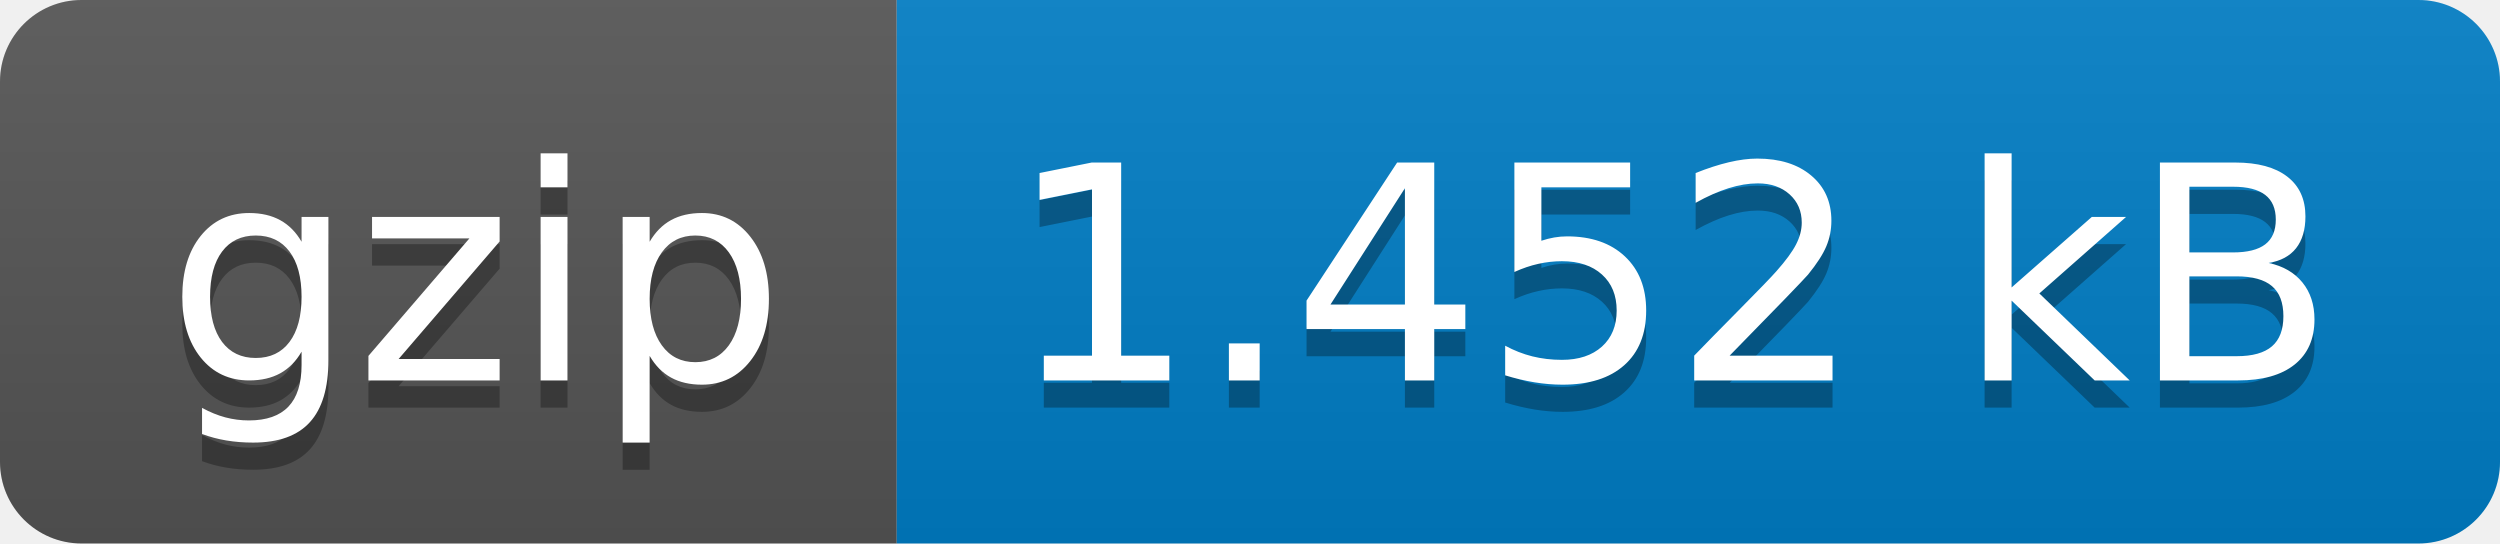
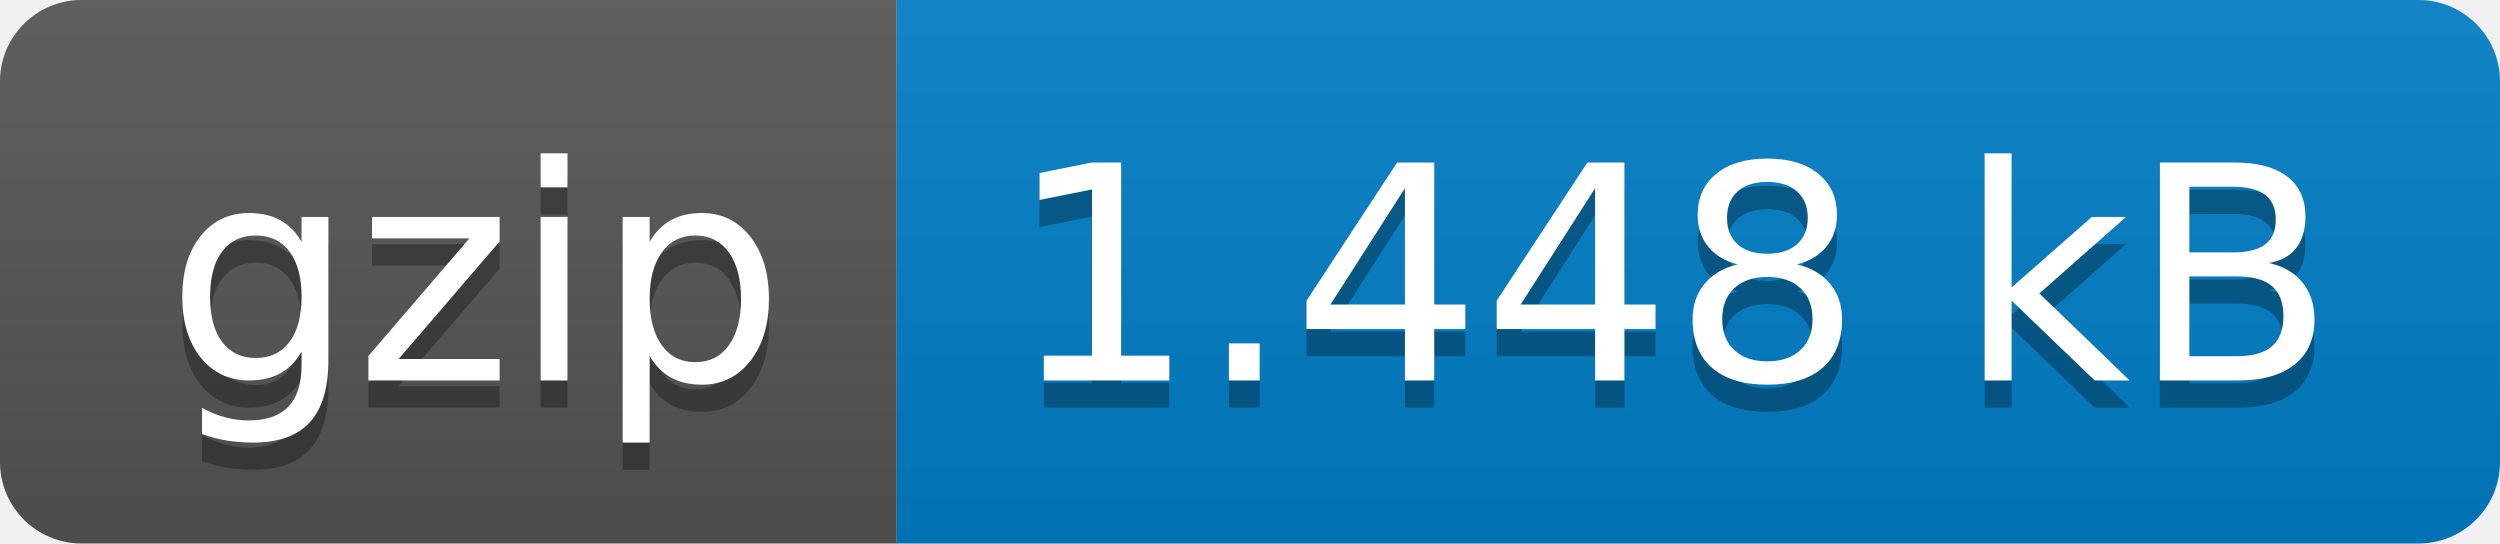
- <svg xmlns="http://www.w3.org/2000/svg" width="92" height="20" role="img" aria-label="gzip: 1.452 kB">
+ <svg xmlns="http://www.w3.org/2000/svg" width="92" height="20" role="img" aria-label="gzip: 1.448 kB">
  <linearGradient id="s" x2="0" y2="100%">
    <stop offset="0" stop-color="#bbb" stop-opacity=".1" />
    <stop offset="1" stop-opacity=".1" />
  </linearGradient>
  <clipPath id="r">
    <rect width="92" height="20" rx="3" fill="#fff" />
  </clipPath>
  <g clip-path="url(#r)">
    <rect width="33" height="20" fill="#555" />
    <rect x="33" width="59" height="20" fill="#007ec6" />
    <rect width="92" height="20" fill="url(#s)" />
  </g>
  <g fill="#fff" text-anchor="middle" font-family="Verdana,Geneva,DejaVu Sans,sans-serif" text-rendering="geometricPrecision" font-size="110">
    <text aria-hidden="true" x="175" y="150" fill="#010101" fill-opacity=".3" transform="scale(.1)" textLength="230">gzip</text>
    <text x="175" y="140" transform="scale(.1)" fill="#fff" textLength="230">gzip</text>
-     <text aria-hidden="true" x="615" y="150" fill="#010101" fill-opacity=".3" transform="scale(.1)" textLength="490">1.452 kB</text>
-     <text x="615" y="140" transform="scale(.1)" fill="#fff" textLength="490">1.452 kB</text>
+     <text aria-hidden="true" x="615" y="150" fill="#010101" fill-opacity=".3" transform="scale(.1)" textLength="490">1.448 kB</text>
+     <text x="615" y="140" transform="scale(.1)" fill="#fff" textLength="490">1.448 kB</text>
  </g>
</svg>
